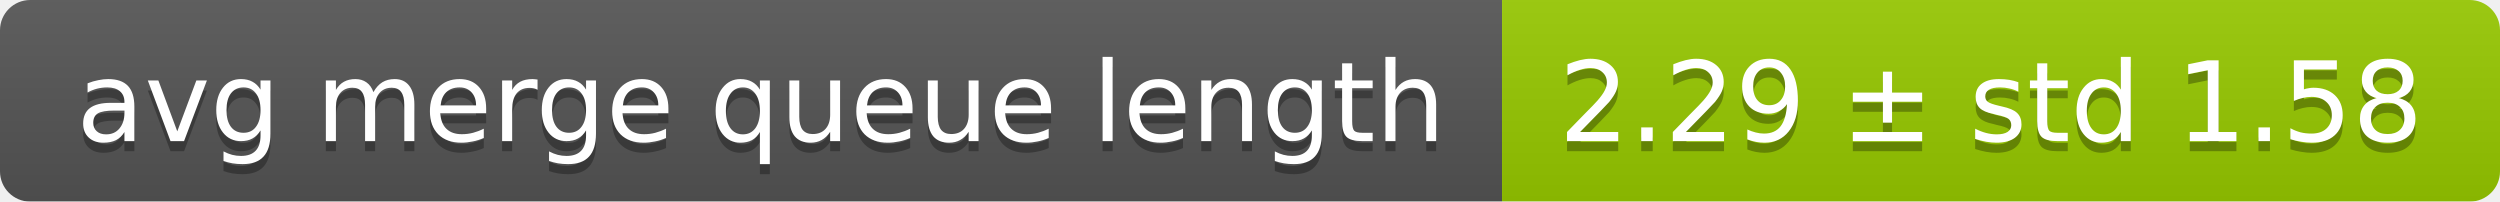
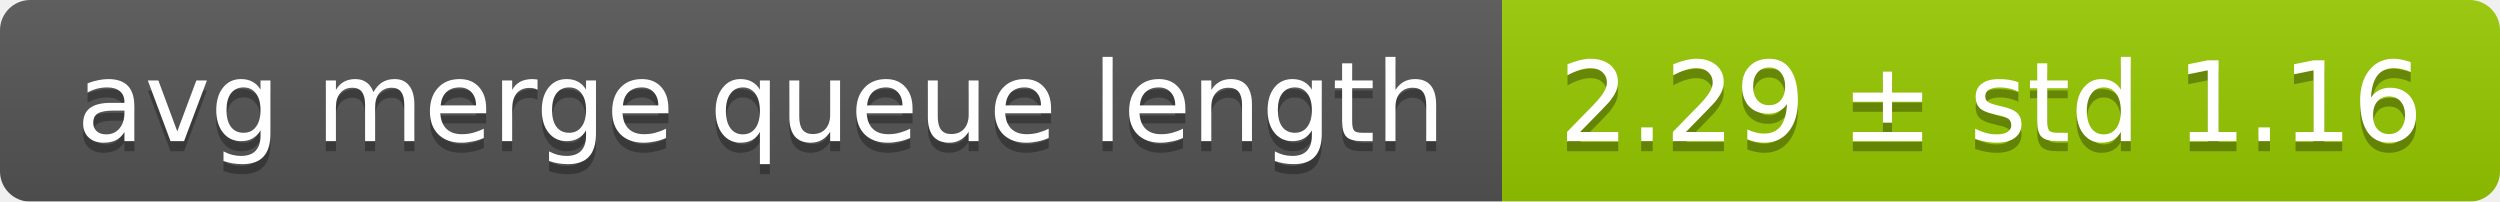
<svg xmlns="http://www.w3.org/2000/svg" width="248" height="20">
  <linearGradient id="smooth" x2="0" y2="100%">
    <stop offset="0" stop-color="#bbb" stop-opacity=".1" />
    <stop offset="1" stop-opacity=".1" />
  </linearGradient>
  <mask id="round">
    <rect width="248" height="20" rx="3" fill="#fff" />
  </mask>
  <g mask="url(#round)">
    <rect width="149" height="20" fill="#555" />
    <rect x="149" width="99" height="20" fill="#97ca00" />
    <rect width="248" height="20" fill="url(#smooth)" />
  </g>
  <g fill="#fff" text-anchor="middle" font-family="DejaVu Sans,Verdana,Geneva,sans-serif" font-size="11">
    <text x="75.5" y="15" fill="#010101" fill-opacity=".3">avg merge queue length</text>
    <text x="75.5" y="14">avg merge queue length</text>
-     <text x="197.5" y="15" fill="#010101" fill-opacity=".3">2.29 ± std 1.58</text>
-     <text x="197.5" y="14">2.29 ± std 1.58</text>
+     <text x="197.5" y="15" fill="#010101" fill-opacity=".3">2.29 ± std 1.16</text>
+     <text x="197.5" y="14">2.29 ± std 1.16</text>
  </g>
</svg>
